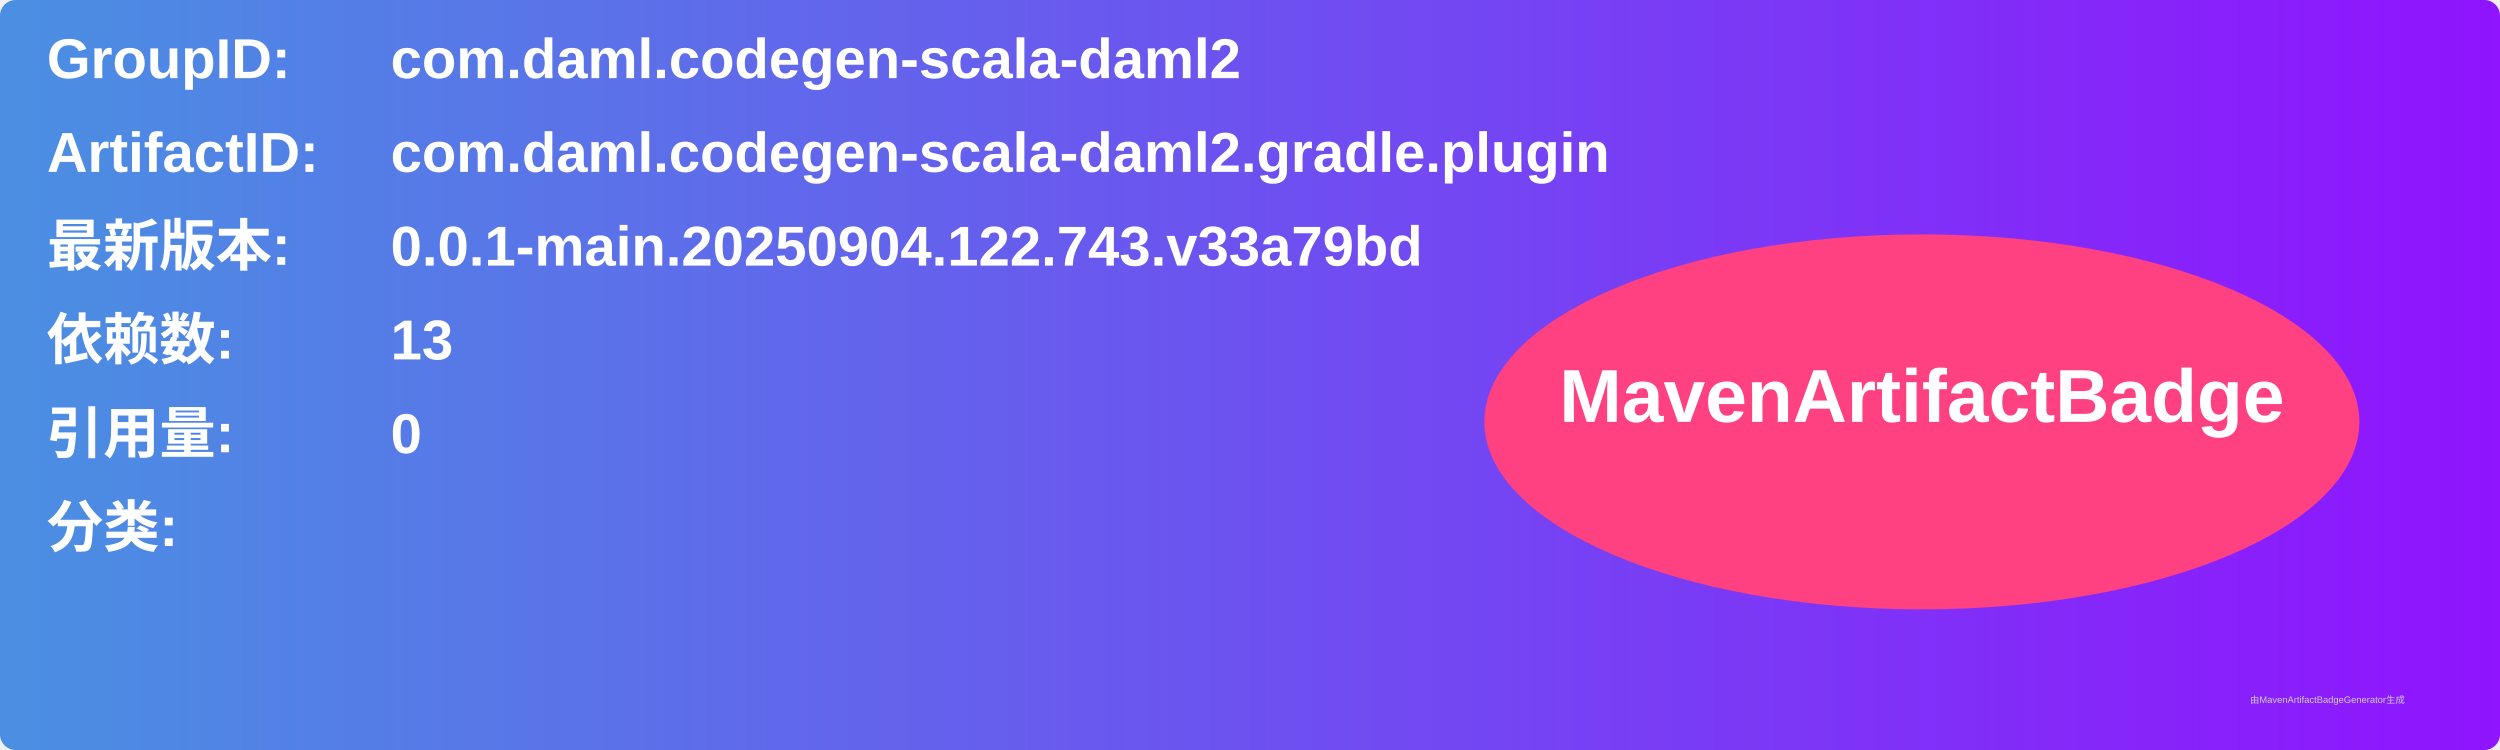
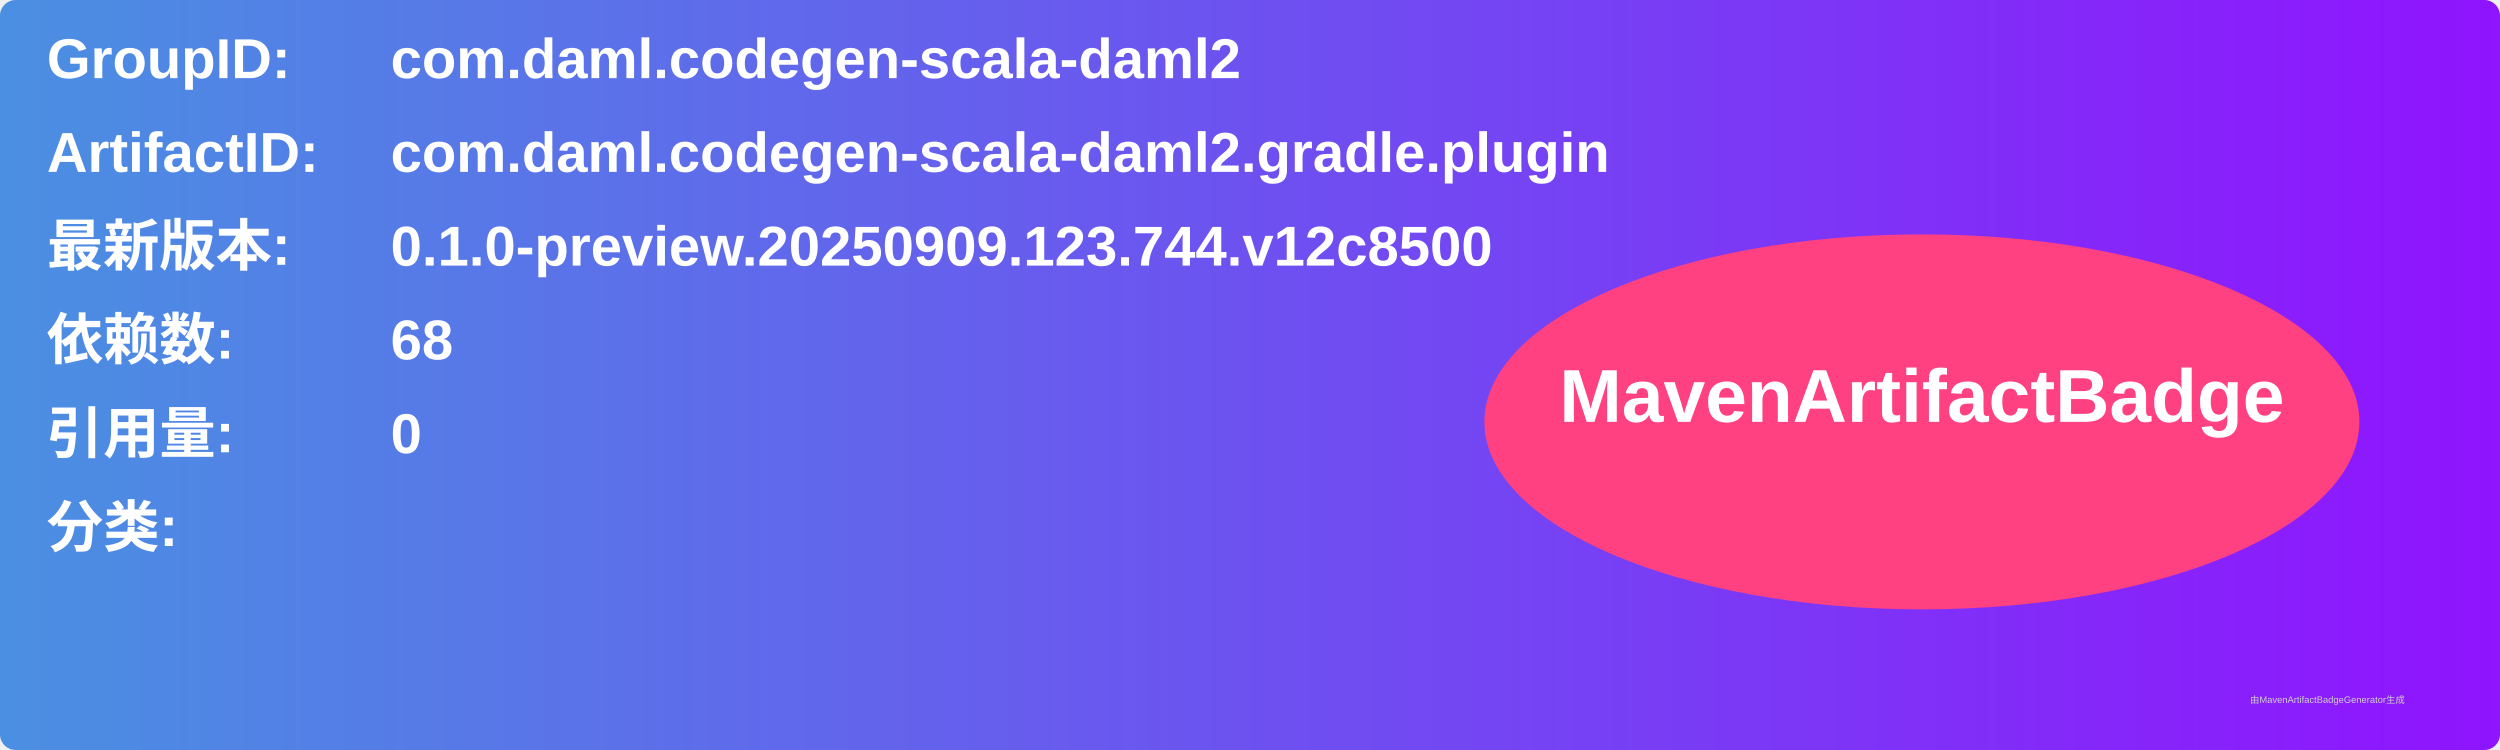
<svg xmlns="http://www.w3.org/2000/svg" width="800" height="240" viewBox="0 0 800 240">
  <linearGradient id="grad" x1="0%" y1="0%" x2="100%" y2="0%">
    <stop offset="0%" stop-color="#4a90e2" />
    <stop offset="100%" stop-color="#9013fe" />
  </linearGradient>
  <rect width="100%" height="100%" rx="5" ry="5" fill="url(#grad)" />
  <g transform="translate(15, 15)">
    <text x="0" y="10" font-family="Arial" font-size="18" fill="white" font-weight="bold" width="260">GroupID:</text>
    <text x="110" y="10" font-family="Arial" font-size="18" fill="white" font-weight="bold" width="460">com.daml.codegen-scala-daml2</text>
    <text x="0" y="40" font-family="Arial" font-size="18" fill="white" font-weight="bold" width="260">ArtifactID:</text>
    <text x="110" y="40" font-family="Arial" font-size="18" fill="white" font-weight="bold" width="460">com.daml.codegen-scala-daml2.gradle.plugin</text>
    <text x="0" y="70" font-family="Arial" font-size="18" fill="white" font-weight="bold">最新版本:</text>
    <text x="110" y="70" font-family="Arial" font-size="18" fill="white" font-weight="bold">
-       <tspan font-weight="bold">0.0.1-main.20250904.122.743.v33a79bd</tspan>
+       <tspan font-weight="bold">0.1.0-preview.20250909.123.744.v12c8500</tspan>
    </text>
    <text x="0" y="100" font-family="Arial" font-size="18" fill="white" font-weight="bold">依赖数: </text>
    <text x="110" y="100" font-family="Arial" font-size="18" fill="white">
-       <tspan font-weight="bold">13</tspan>
+       <tspan font-weight="bold">68</tspan>
    </text>
    <text x="0" y="130" font-family="Arial" font-size="18" fill="white" font-weight="bold">引用量: </text>
    <text x="110" y="130" font-family="Arial" font-size="18" fill="white">
      <tspan font-weight="bold">0</tspan>
    </text>
    <text x="0" y="160" font-family="Arial" font-size="18" fill="white" font-weight="bold">分类:</text>
    <text x="10" y="190" font-family="Arial" font-size="10" fill="white">
      <tspan font-weight="bold" />
    </text>
    <ellipse cx="600" cy="120" rx="140" ry="60" fill="#ff4081" />
    <text x="600" y="120" text-anchor="middle" font-family="Arial" font-size="24" fill="white" font-weight="bold">MavenArtifactBadge</text>
  </g>
  <text x="720" y="225" font-family="Arial" font-size="3" fill="#d0d0d0">由MavenArtifactBadgeGenerator生成</text>
</svg>
